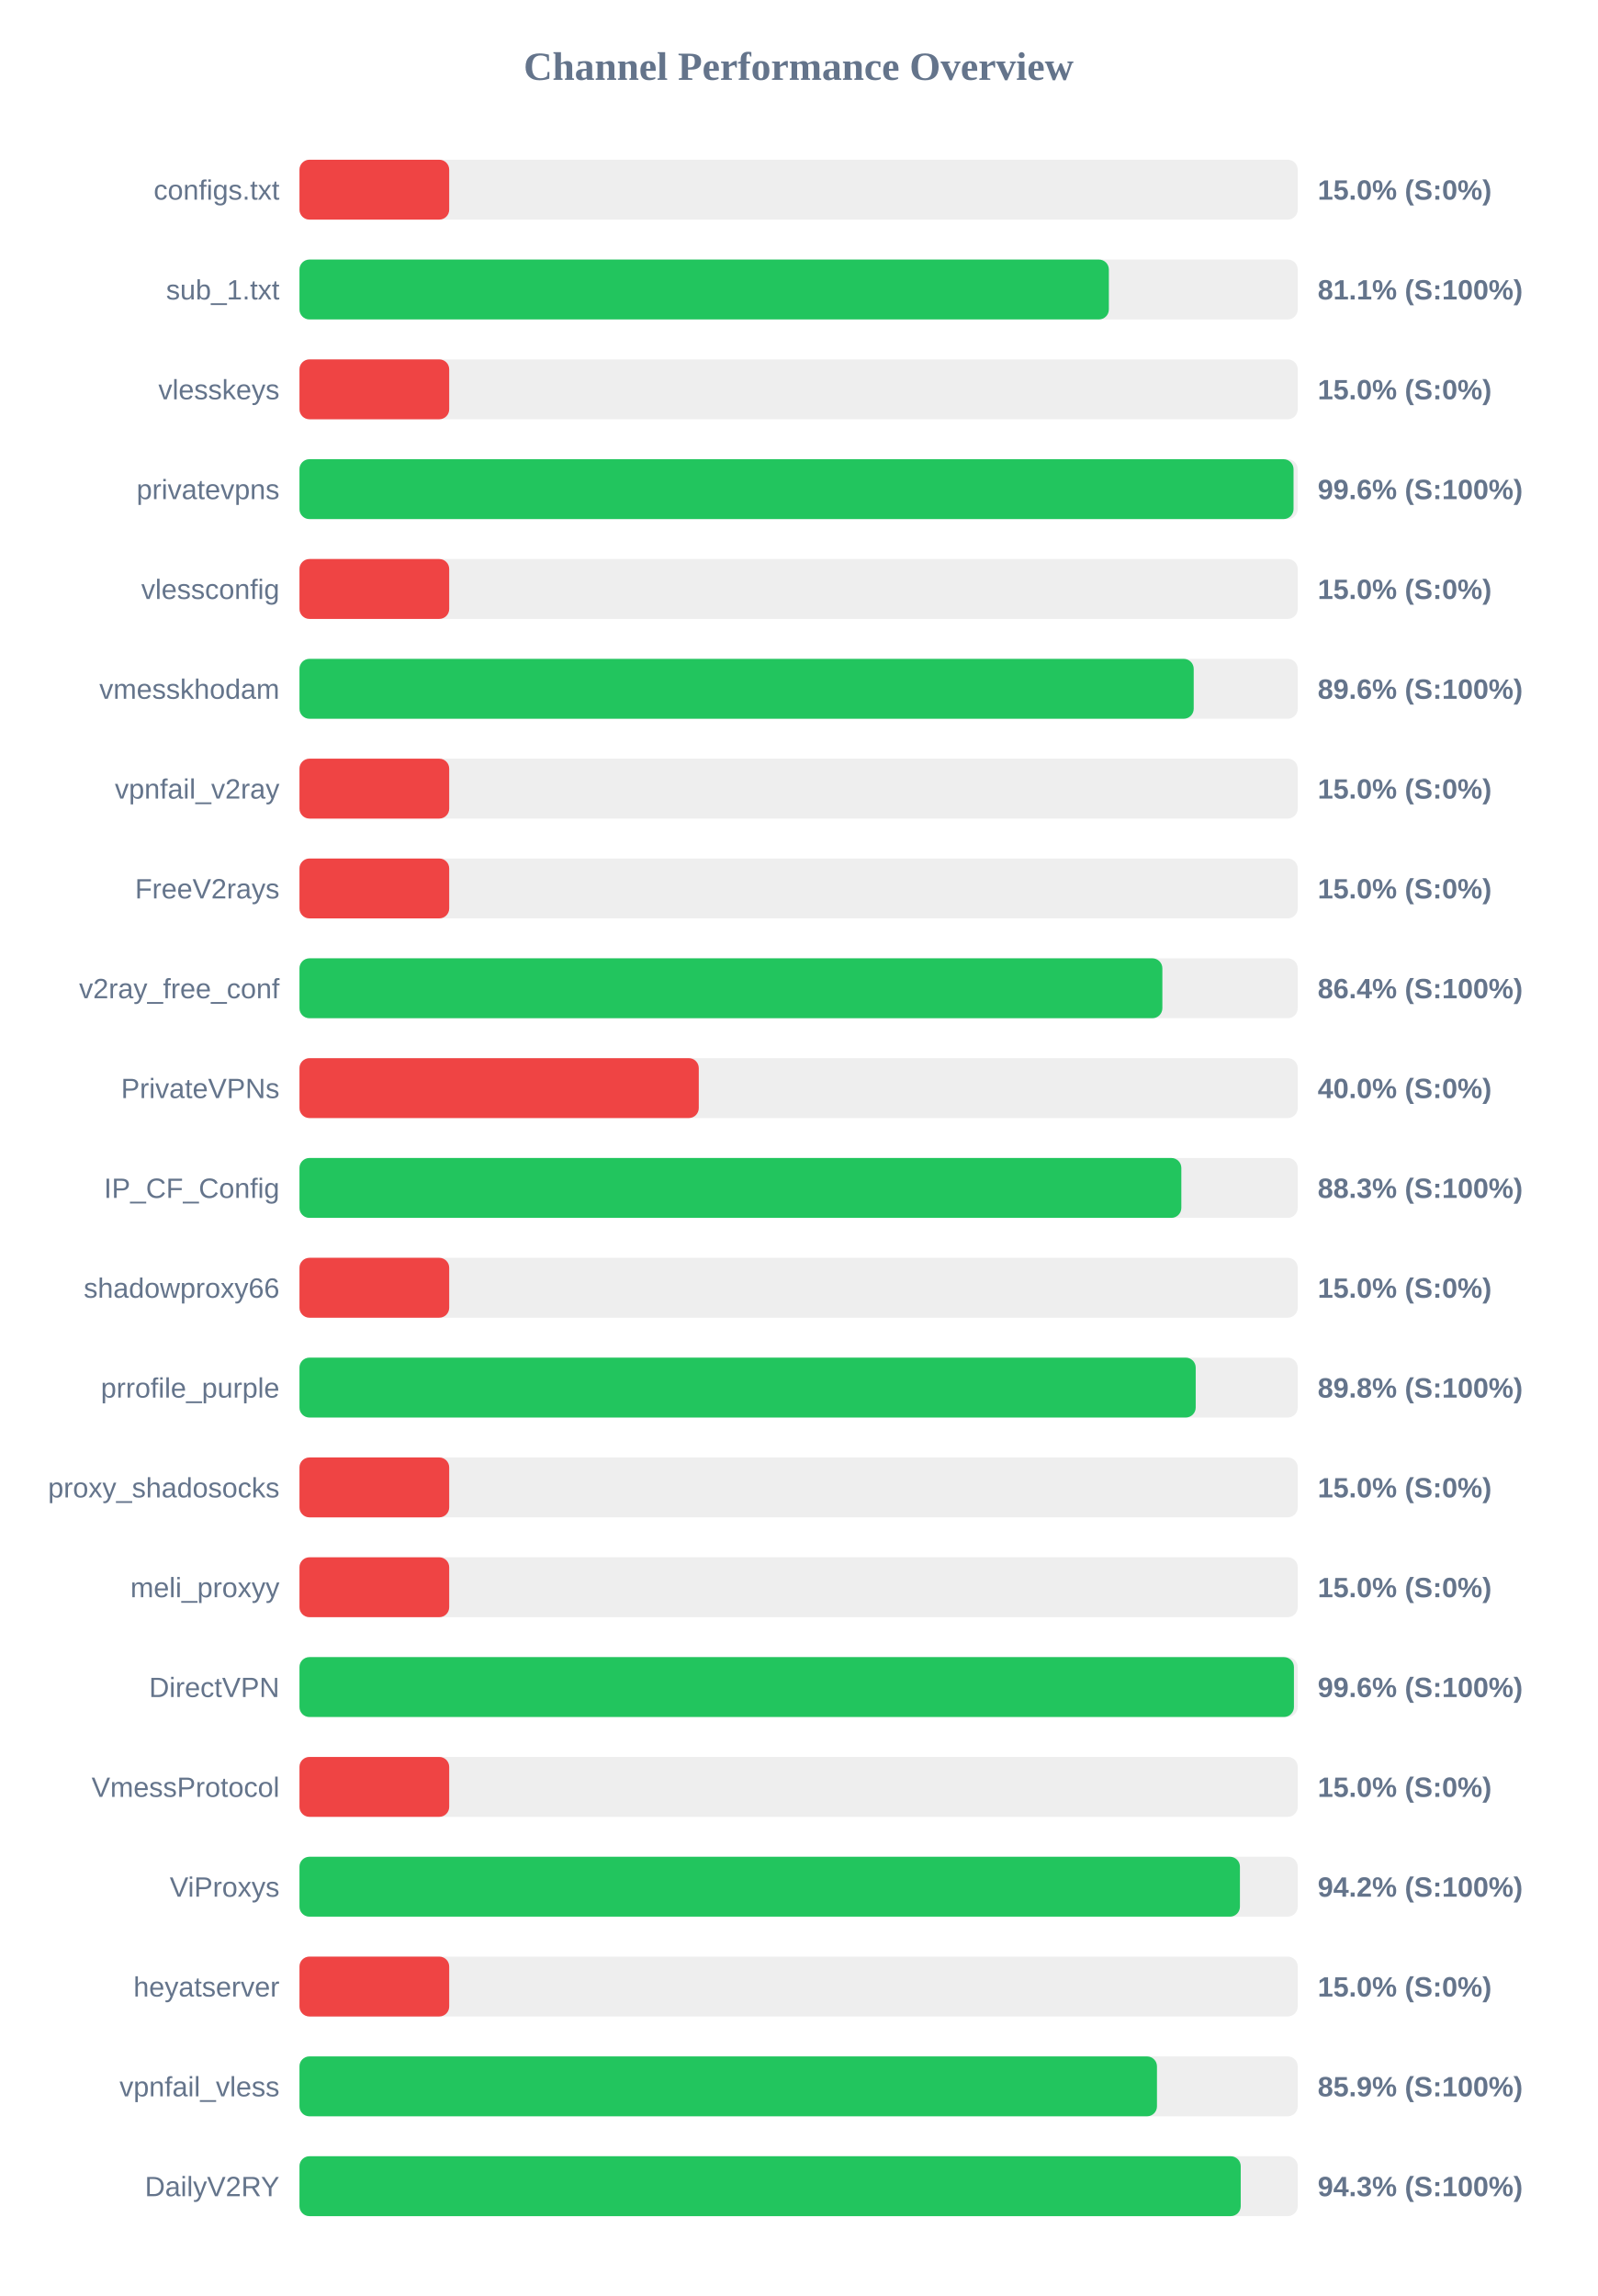
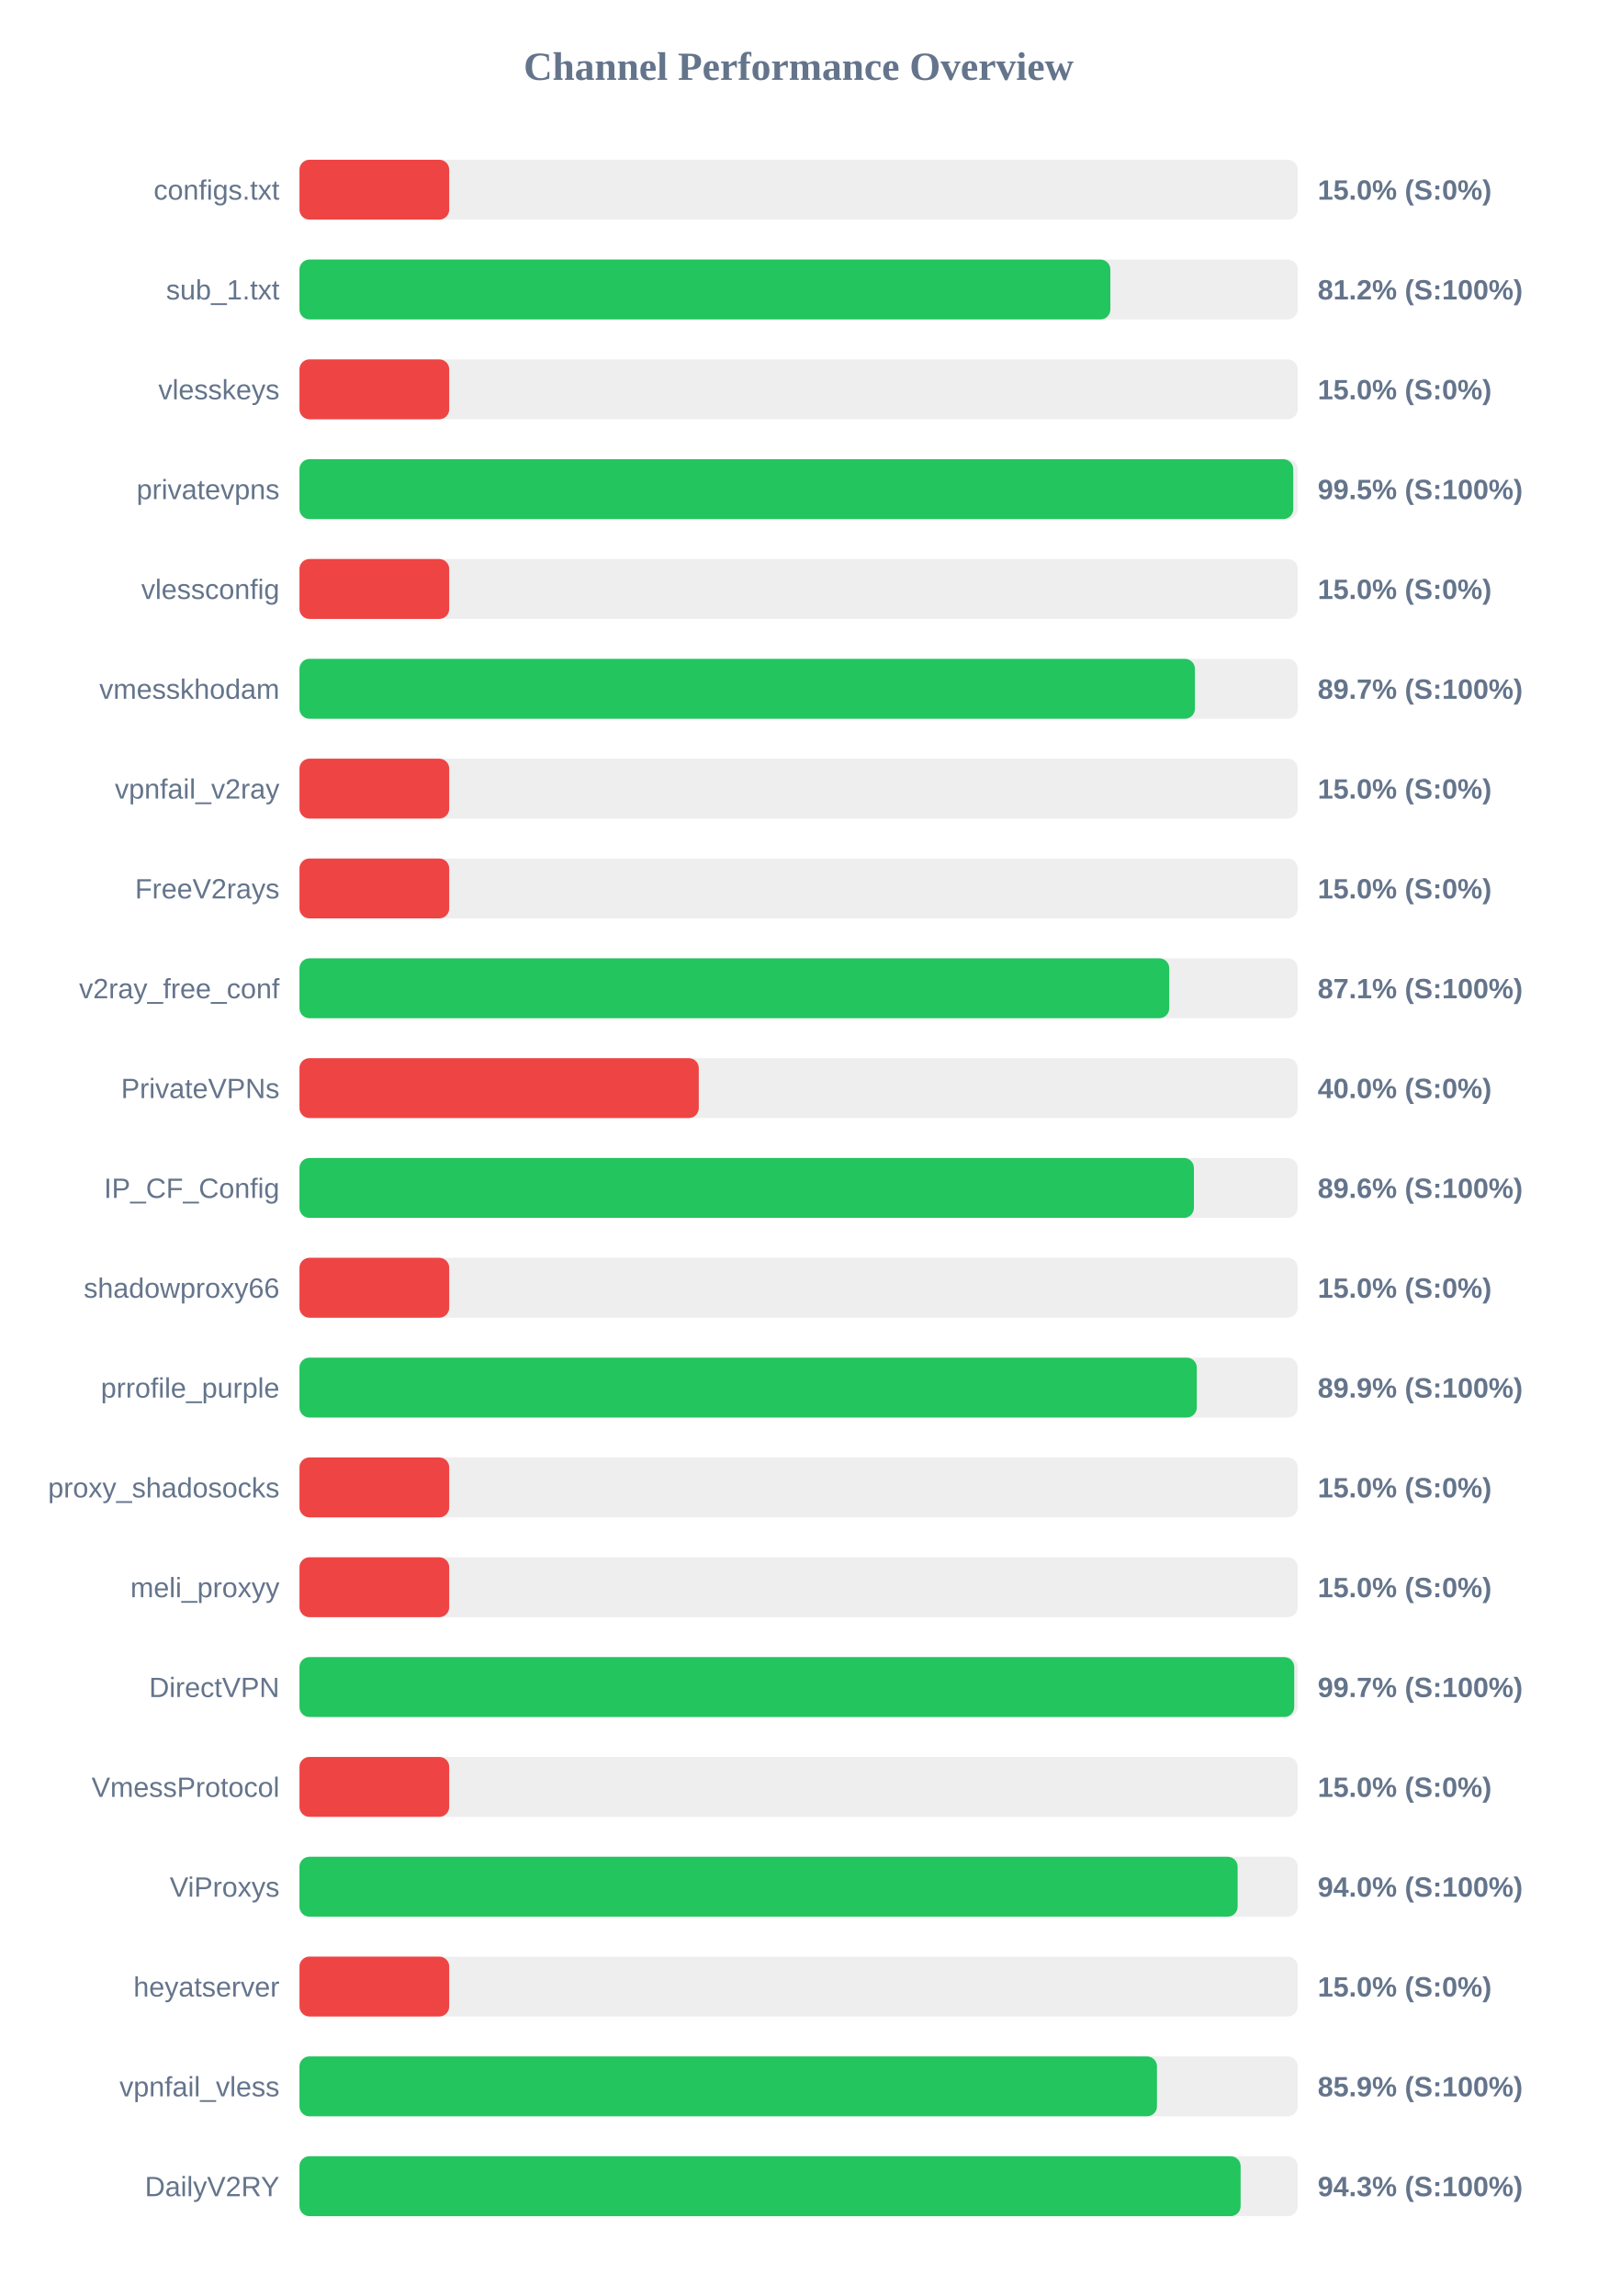
<svg xmlns="http://www.w3.org/2000/svg" width="800" height="1150" version="1.1">
  <style>
        .row { font: 14px Arial; fill: #64748b; }
        .score { font: bold 14px Arial; fill: #64748b; }
    </style>
  <text x="400" y="40" text-anchor="middle" font-size="20px" font-weight="bold" fill="#64748b">Channel Performance Overview</text>
  <rect x="150" y="80" width="500" height="30" fill="#eee" rx="5" />
  <rect x="150" y="80" width="75.0" height="30" fill="#ef4444" rx="5" />
  <text x="140" y="100" text-anchor="end" class="row">configs.txt</text>
  <text x="660" y="100" text-anchor="start" class="score">15.0% (S:0%)</text>
  <rect x="150" y="130" width="500" height="30" fill="#eee" rx="5" />
-   <rect x="150" y="130" width="405.4" height="30" fill="#22c55e" rx="5" />
+   <rect x="150" y="130" width="406.15" height="30" fill="#22c55e" rx="5" />
  <text x="140" y="150" text-anchor="end" class="row">sub_1.txt</text>
-   <text x="660" y="150" text-anchor="start" class="score">81.1% (S:100%)</text>
+   <text x="660" y="150" text-anchor="start" class="score">81.2% (S:100%)</text>
  <rect x="150" y="180" width="500" height="30" fill="#eee" rx="5" />
  <rect x="150" y="180" width="75.0" height="30" fill="#ef4444" rx="5" />
  <text x="140" y="200" text-anchor="end" class="row">vlesskeys</text>
  <text x="660" y="200" text-anchor="start" class="score">15.0% (S:0%)</text>
  <rect x="150" y="230" width="500" height="30" fill="#eee" rx="5" />
-   <rect x="150" y="230" width="497.9" height="30" fill="#22c55e" rx="5" />
+   <rect x="150" y="230" width="497.75" height="30" fill="#22c55e" rx="5" />
  <text x="140" y="250" text-anchor="end" class="row">privatevpns</text>
-   <text x="660" y="250" text-anchor="start" class="score">99.6% (S:100%)</text>
+   <text x="660" y="250" text-anchor="start" class="score">99.5% (S:100%)</text>
  <rect x="150" y="280" width="500" height="30" fill="#eee" rx="5" />
  <rect x="150" y="280" width="75.0" height="30" fill="#ef4444" rx="5" />
  <text x="140" y="300" text-anchor="end" class="row">vlessconfig</text>
  <text x="660" y="300" text-anchor="start" class="score">15.0% (S:0%)</text>
  <rect x="150" y="330" width="500" height="30" fill="#eee" rx="5" />
-   <rect x="150" y="330" width="447.9" height="30" fill="#22c55e" rx="5" />
+   <rect x="150" y="330" width="448.5" height="30" fill="#22c55e" rx="5" />
  <text x="140" y="350" text-anchor="end" class="row">vmesskhodam</text>
-   <text x="660" y="350" text-anchor="start" class="score">89.6% (S:100%)</text>
+   <text x="660" y="350" text-anchor="start" class="score">89.7% (S:100%)</text>
  <rect x="150" y="380" width="500" height="30" fill="#eee" rx="5" />
  <rect x="150" y="380" width="75.0" height="30" fill="#ef4444" rx="5" />
  <text x="140" y="400" text-anchor="end" class="row">vpnfail_v2ray</text>
  <text x="660" y="400" text-anchor="start" class="score">15.0% (S:0%)</text>
  <rect x="150" y="430" width="500" height="30" fill="#eee" rx="5" />
  <rect x="150" y="430" width="75.0" height="30" fill="#ef4444" rx="5" />
  <text x="140" y="450" text-anchor="end" class="row">FreeV2rays</text>
  <text x="660" y="450" text-anchor="start" class="score">15.0% (S:0%)</text>
  <rect x="150" y="480" width="500" height="30" fill="#eee" rx="5" />
-   <rect x="150" y="480" width="432.2" height="30" fill="#22c55e" rx="5" />
+   <rect x="150" y="480" width="435.65" height="30" fill="#22c55e" rx="5" />
  <text x="140" y="500" text-anchor="end" class="row">v2ray_free_conf</text>
-   <text x="660" y="500" text-anchor="start" class="score">86.4% (S:100%)</text>
+   <text x="660" y="500" text-anchor="start" class="score">87.1% (S:100%)</text>
  <rect x="150" y="530" width="500" height="30" fill="#eee" rx="5" />
  <rect x="150" y="530" width="200.0" height="30" fill="#ef4444" rx="5" />
  <text x="140" y="550" text-anchor="end" class="row">PrivateVPNs</text>
  <text x="660" y="550" text-anchor="start" class="score">40.0% (S:0%)</text>
  <rect x="150" y="580" width="500" height="30" fill="#eee" rx="5" />
-   <rect x="150" y="580" width="441.7" height="30" fill="#22c55e" rx="5" />
+   <rect x="150" y="580" width="448.0" height="30" fill="#22c55e" rx="5" />
  <text x="140" y="600" text-anchor="end" class="row">IP_CF_Config</text>
-   <text x="660" y="600" text-anchor="start" class="score">88.3% (S:100%)</text>
+   <text x="660" y="600" text-anchor="start" class="score">89.6% (S:100%)</text>
  <rect x="150" y="630" width="500" height="30" fill="#eee" rx="5" />
  <rect x="150" y="630" width="75.0" height="30" fill="#ef4444" rx="5" />
  <text x="140" y="650" text-anchor="end" class="row">shadowproxy66</text>
  <text x="660" y="650" text-anchor="start" class="score">15.0% (S:0%)</text>
  <rect x="150" y="680" width="500" height="30" fill="#eee" rx="5" />
-   <rect x="150" y="680" width="448.9" height="30" fill="#22c55e" rx="5" />
+   <rect x="150" y="680" width="449.45" height="30" fill="#22c55e" rx="5" />
  <text x="140" y="700" text-anchor="end" class="row">prrofile_purple</text>
-   <text x="660" y="700" text-anchor="start" class="score">89.8% (S:100%)</text>
+   <text x="660" y="700" text-anchor="start" class="score">89.9% (S:100%)</text>
  <rect x="150" y="730" width="500" height="30" fill="#eee" rx="5" />
  <rect x="150" y="730" width="75.0" height="30" fill="#ef4444" rx="5" />
  <text x="140" y="750" text-anchor="end" class="row">proxy_shadosocks</text>
  <text x="660" y="750" text-anchor="start" class="score">15.0% (S:0%)</text>
  <rect x="150" y="780" width="500" height="30" fill="#eee" rx="5" />
  <rect x="150" y="780" width="75.0" height="30" fill="#ef4444" rx="5" />
  <text x="140" y="800" text-anchor="end" class="row">meli_proxyy</text>
  <text x="660" y="800" text-anchor="start" class="score">15.0% (S:0%)</text>
  <rect x="150" y="830" width="500" height="30" fill="#eee" rx="5" />
-   <rect x="150" y="830" width="498.1" height="30" fill="#22c55e" rx="5" />
+   <rect x="150" y="830" width="498.25" height="30" fill="#22c55e" rx="5" />
  <text x="140" y="850" text-anchor="end" class="row">DirectVPN</text>
-   <text x="660" y="850" text-anchor="start" class="score">99.6% (S:100%)</text>
+   <text x="660" y="850" text-anchor="start" class="score">99.7% (S:100%)</text>
  <rect x="150" y="880" width="500" height="30" fill="#eee" rx="5" />
  <rect x="150" y="880" width="75.0" height="30" fill="#ef4444" rx="5" />
  <text x="140" y="900" text-anchor="end" class="row">VmessProtocol</text>
  <text x="660" y="900" text-anchor="start" class="score">15.0% (S:0%)</text>
  <rect x="150" y="930" width="500" height="30" fill="#eee" rx="5" />
-   <rect x="150" y="930" width="471.05" height="30" fill="#22c55e" rx="5" />
+   <rect x="150" y="930" width="469.9" height="30" fill="#22c55e" rx="5" />
  <text x="140" y="950" text-anchor="end" class="row">ViProxys</text>
-   <text x="660" y="950" text-anchor="start" class="score">94.2% (S:100%)</text>
+   <text x="660" y="950" text-anchor="start" class="score">94.0% (S:100%)</text>
  <rect x="150" y="980" width="500" height="30" fill="#eee" rx="5" />
  <rect x="150" y="980" width="75.0" height="30" fill="#ef4444" rx="5" />
  <text x="140" y="1000" text-anchor="end" class="row">heyatserver</text>
  <text x="660" y="1000" text-anchor="start" class="score">15.0% (S:0%)</text>
  <rect x="150" y="1030" width="500" height="30" fill="#eee" rx="5" />
  <rect x="150" y="1030" width="429.5" height="30" fill="#22c55e" rx="5" />
  <text x="140" y="1050" text-anchor="end" class="row">vpnfail_vless</text>
  <text x="660" y="1050" text-anchor="start" class="score">85.9% (S:100%)</text>
  <rect x="150" y="1080" width="500" height="30" fill="#eee" rx="5" />
-   <rect x="150" y="1080" width="471.45" height="30" fill="#22c55e" rx="5" />
+   <rect x="150" y="1080" width="471.4" height="30" fill="#22c55e" rx="5" />
  <text x="140" y="1100" text-anchor="end" class="row">DailyV2RY</text>
  <text x="660" y="1100" text-anchor="start" class="score">94.3% (S:100%)</text>
</svg>
